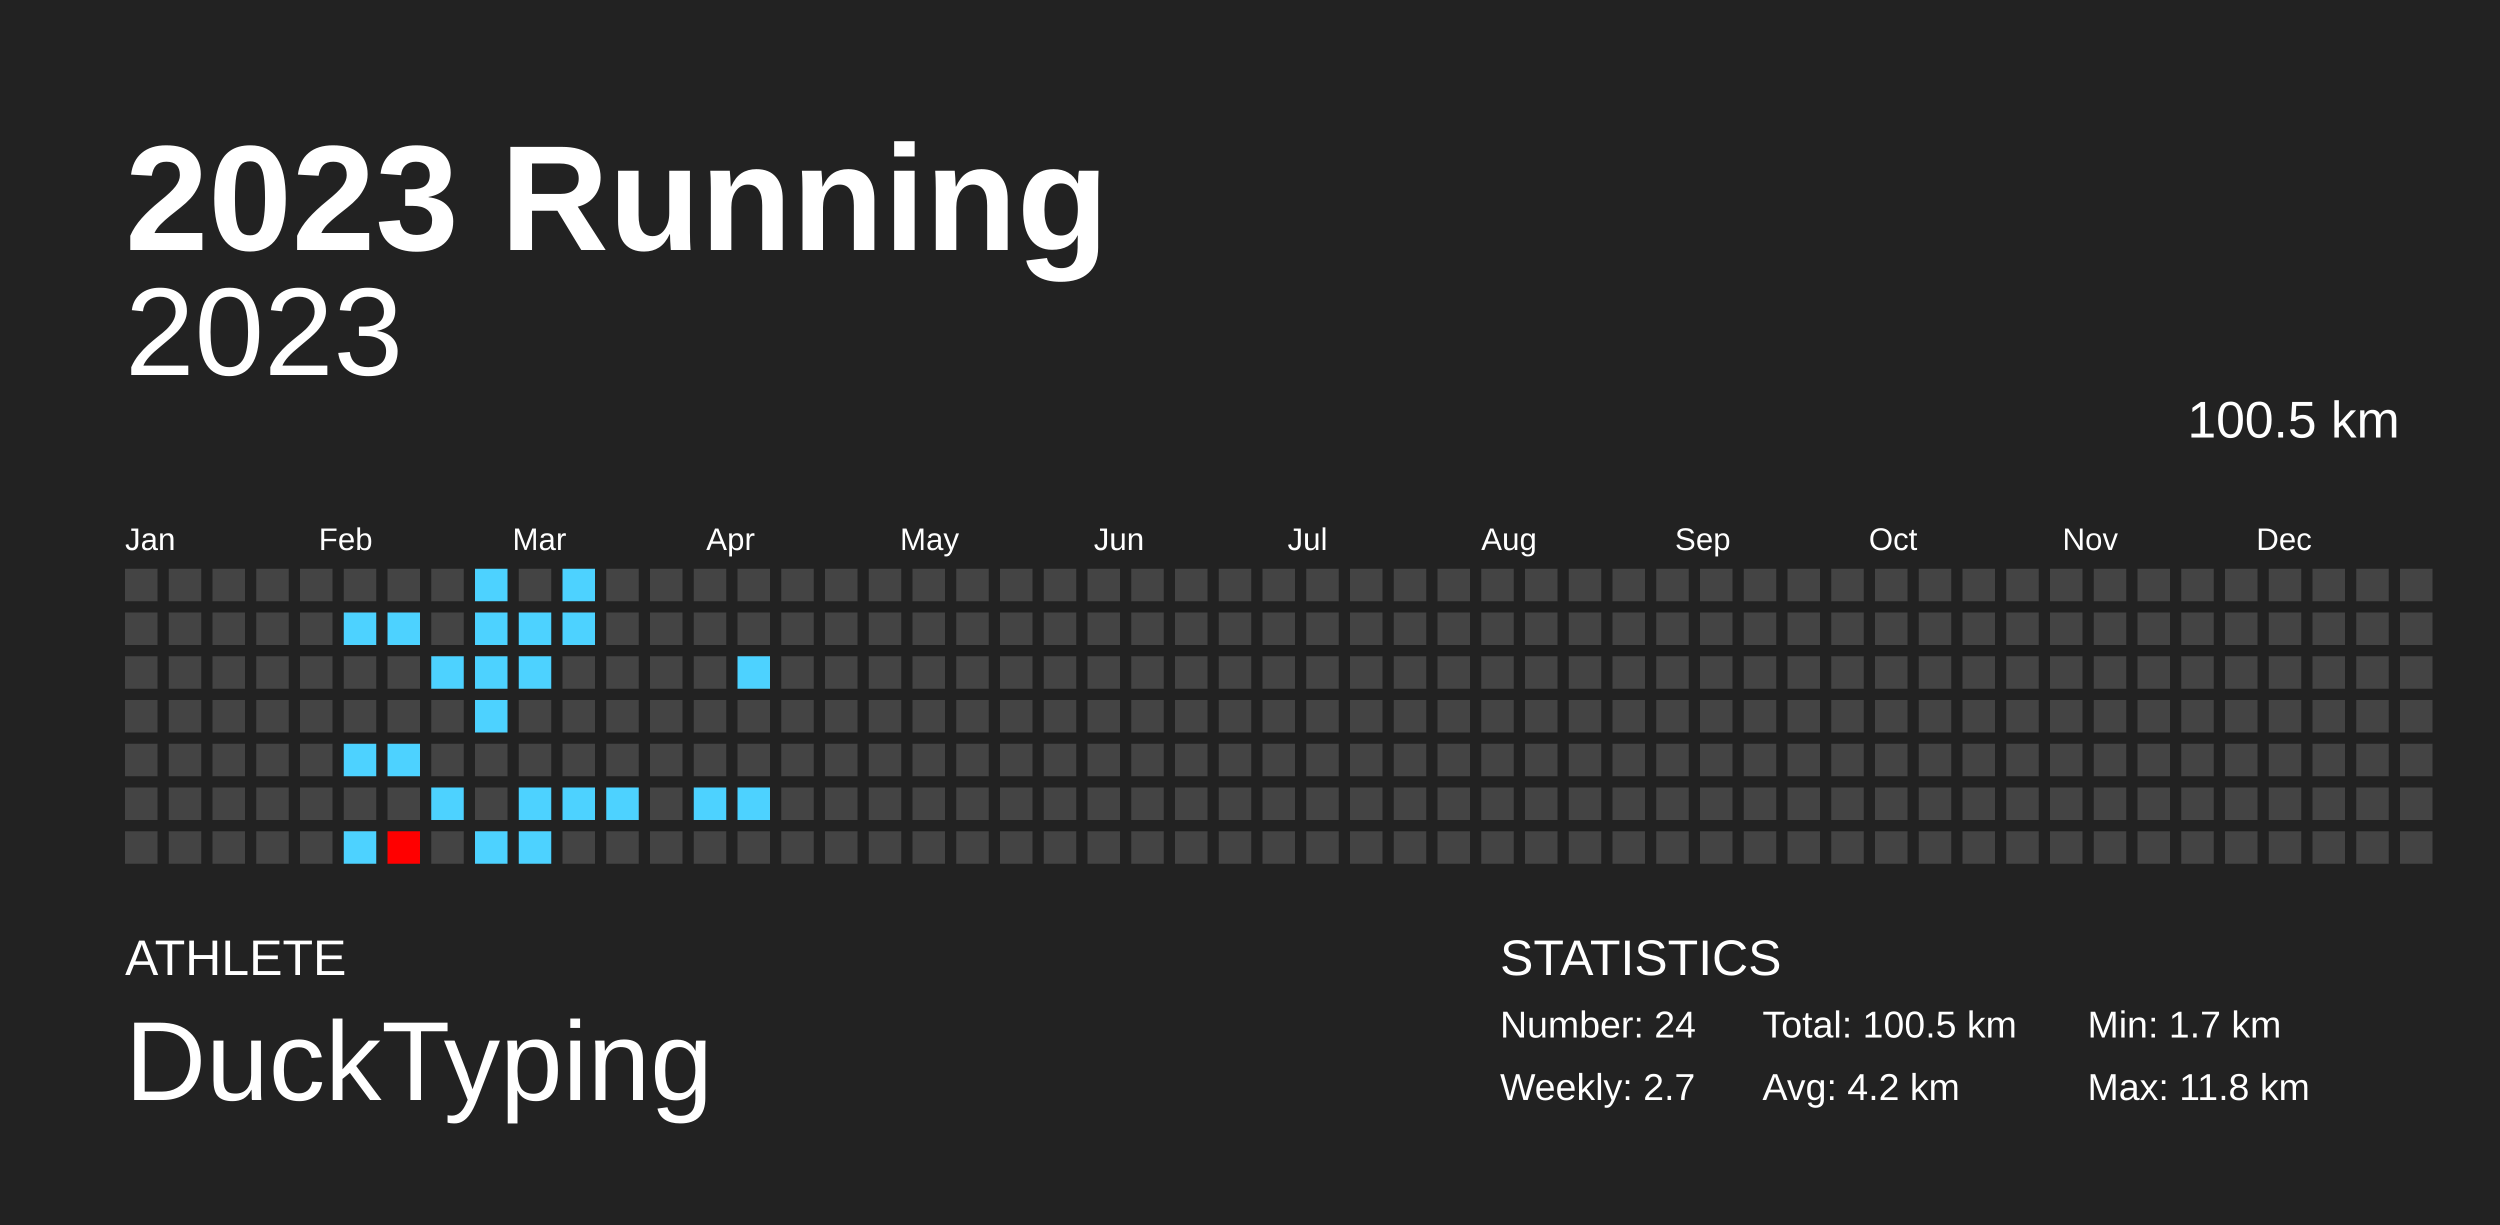
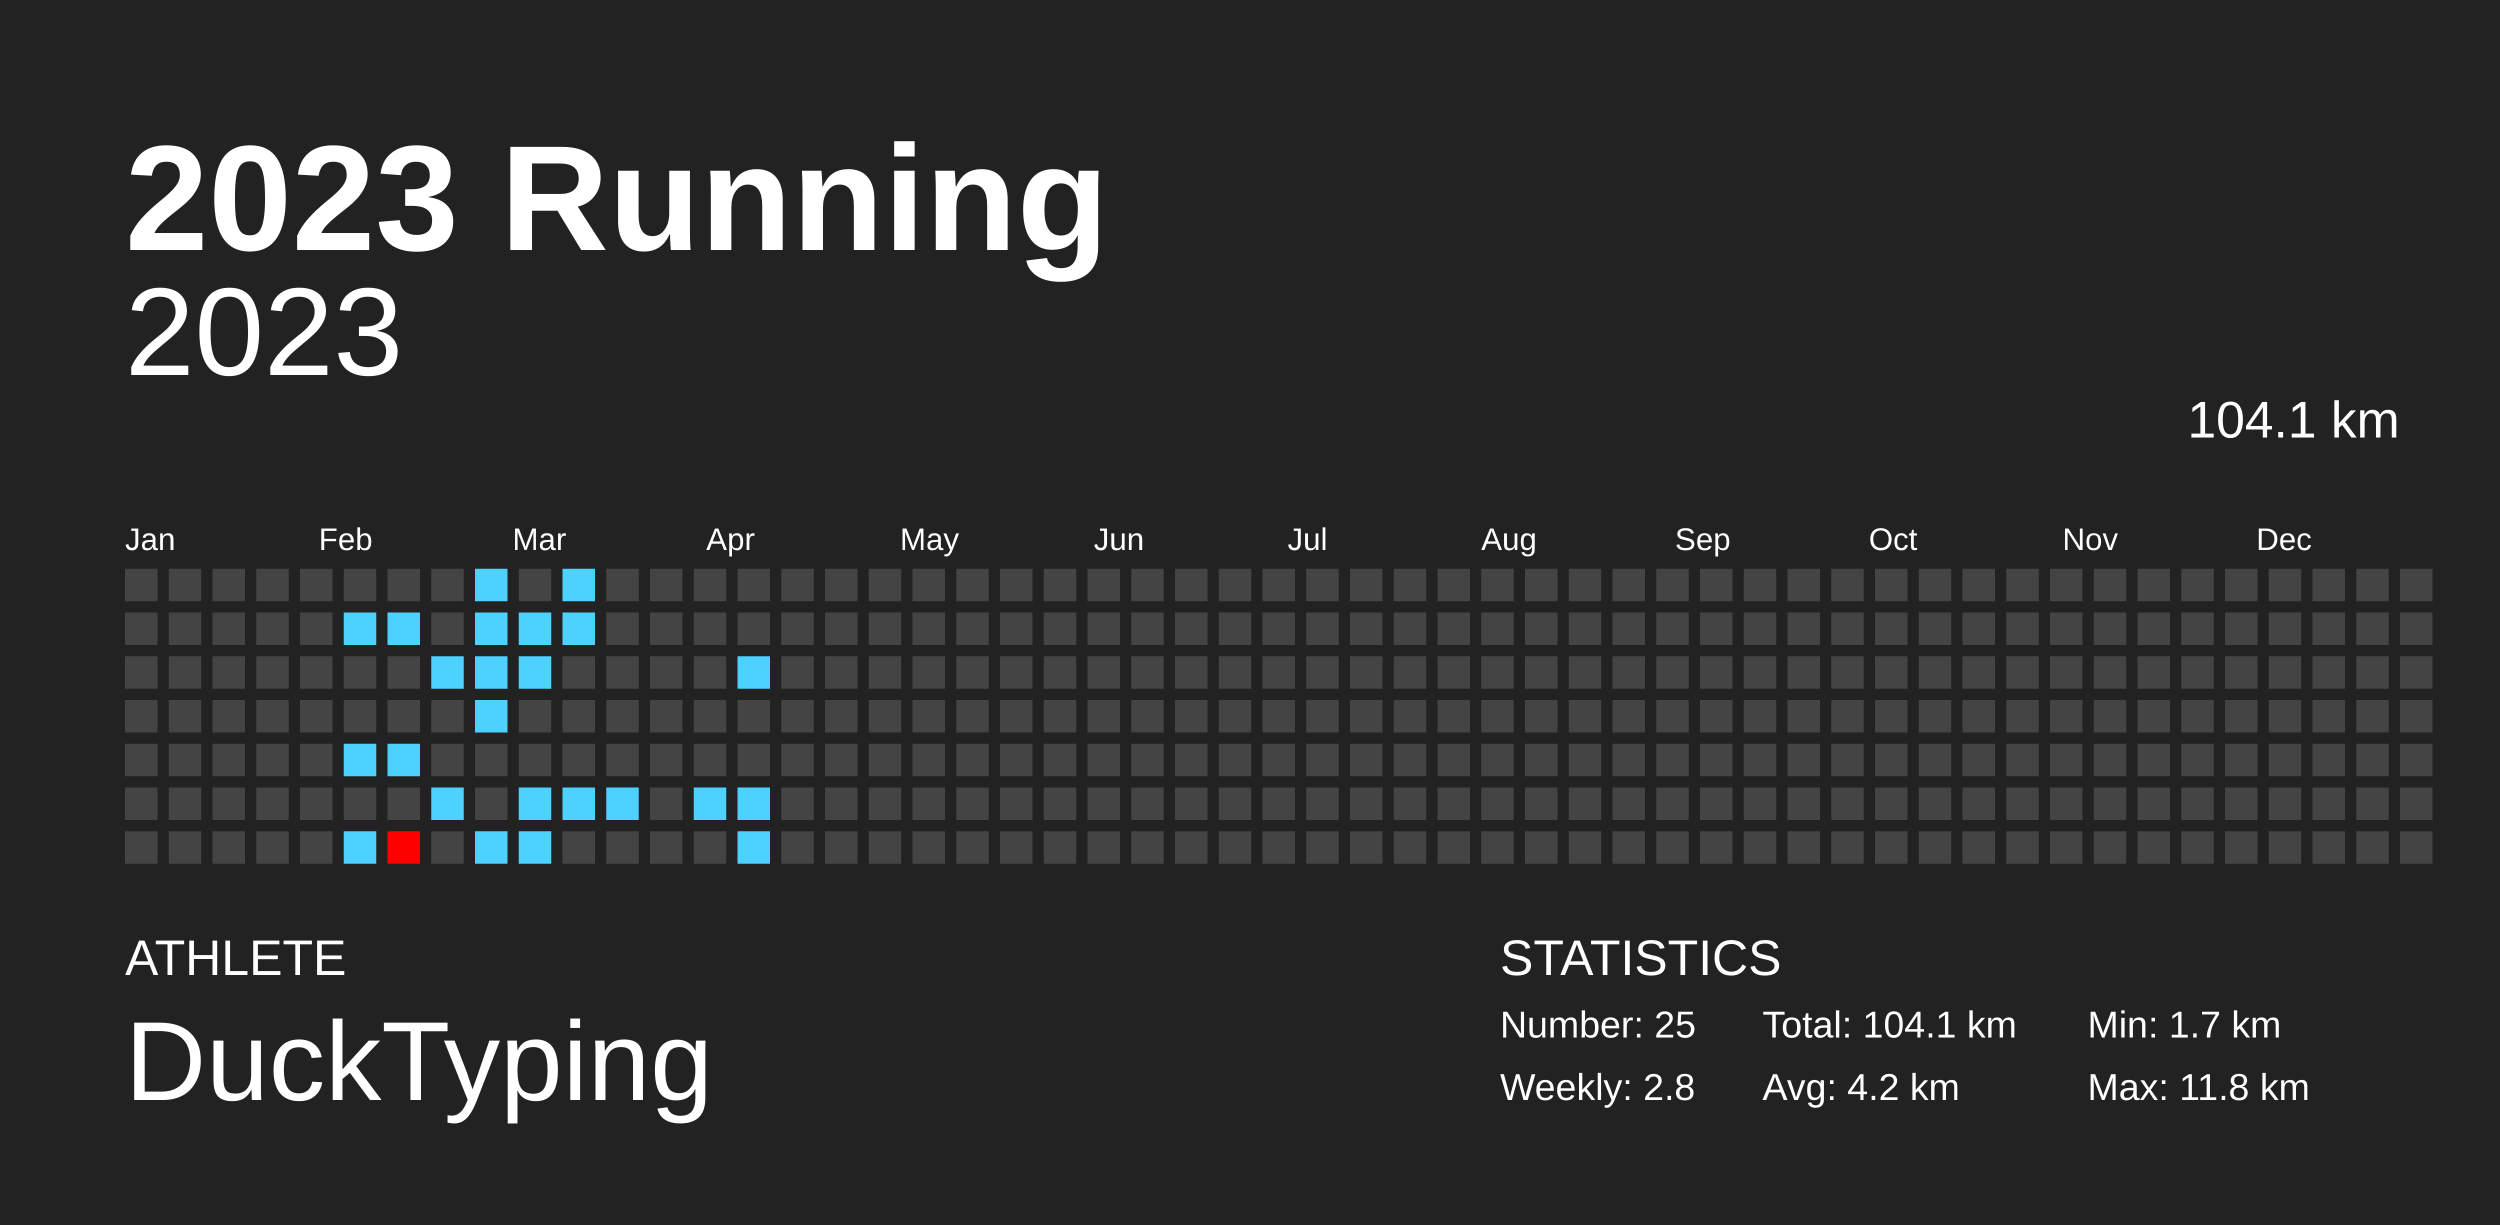
<svg xmlns="http://www.w3.org/2000/svg" baseProfile="full" height="98mm" version="1.1" viewBox="0,0,200,98" width="200mm">
  <defs />
  <rect fill="#222222" height="98" width="200" x="0" y="0" />
  <text fill="#FFFFFF" style="font-size:12px; font-family:Arial; font-weight:bold;" x="10" y="20">2023 Running</text>
  <text fill="#FFFFFF" style="font-size:4px; font-family:Arial" x="10" y="78">ATHLETE</text>
  <text fill="#FFFFFF" style="font-size:9px; font-family:Arial" x="10" y="88">DuckTyping</text>
  <text fill="#FFFFFF" style="font-size:4px; font-family:Arial" x="120" y="78">STATISTICS</text>
-   <text fill="#FFFFFF" style="font-size:3px; font-family:Arial" x="120" y="83">Number: 24</text>
-   <text fill="#FFFFFF" style="font-size:3px; font-family:Arial" x="120" y="88">Weekly: 2.7</text>
-   <text fill="#FFFFFF" style="font-size:3px; font-family:Arial" x="141" y="83">Total: 100.5 km</text>
+   <text fill="#FFFFFF" style="font-size:3px; font-family:Arial" x="120" y="83">Number: 25</text>
+   <text fill="#FFFFFF" style="font-size:3px; font-family:Arial" x="120" y="88">Weekly: 2.8</text>
+   <text fill="#FFFFFF" style="font-size:3px; font-family:Arial" x="141" y="83">Total: 104.1 km</text>
  <text fill="#FFFFFF" style="font-size:3px; font-family:Arial" x="141" y="88">Avg: 4.2 km</text>
  <text fill="#FFFFFF" style="font-size:3px; font-family:Arial" x="167" y="83">Min: 1.7 km</text>
  <text fill="#FFFFFF" style="font-size:3px; font-family:Arial" x="167" y="88">Max: 11.8 km</text>
  <text alignment-baseline="hanging" fill="#FFFFFF" style="font-size:10.0px; font-family:Arial;" x="10" y="30">2023</text>
-   <text alignment-baseline="hanging" fill="#FFFFFF" style="font-size:4.125px; font-family:Arial;" x="175" y="35">100.5 km</text>
+   <text alignment-baseline="hanging" fill="#FFFFFF" style="font-size:4.125px; font-family:Arial;" x="175" y="35">104.1 km</text>
  <text fill="#FFFFFF" style="font-size:2.5px; font-family:Arial" x="10.0" y="44">Jan</text>
  <text fill="#FFFFFF" style="font-size:2.5px; font-family:Arial" x="25.5" y="44">Feb</text>
  <text fill="#FFFFFF" style="font-size:2.5px; font-family:Arial" x="41.0" y="44">Mar</text>
  <text fill="#FFFFFF" style="font-size:2.5px; font-family:Arial" x="56.5" y="44">Apr</text>
  <text fill="#FFFFFF" style="font-size:2.5px; font-family:Arial" x="72.0" y="44">May</text>
  <text fill="#FFFFFF" style="font-size:2.5px; font-family:Arial" x="87.5" y="44">Jun</text>
  <text fill="#FFFFFF" style="font-size:2.5px; font-family:Arial" x="103.0" y="44">Jul</text>
  <text fill="#FFFFFF" style="font-size:2.5px; font-family:Arial" x="118.5" y="44">Aug</text>
  <text fill="#FFFFFF" style="font-size:2.5px; font-family:Arial" x="134.0" y="44">Sep</text>
  <text fill="#FFFFFF" style="font-size:2.5px; font-family:Arial" x="149.5" y="44">Oct</text>
  <text fill="#FFFFFF" style="font-size:2.5px; font-family:Arial" x="165.0" y="44">Nov</text>
  <text fill="#FFFFFF" style="font-size:2.5px; font-family:Arial" x="180.5" y="44">Dec</text>
  <rect fill="#444444" height="2.6" width="2.6" x="10.0" y="45.5" />
  <rect fill="#444444" height="2.6" width="2.6" x="10.0" y="49.0" />
  <rect fill="#444444" height="2.6" width="2.6" x="10.0" y="52.5" />
  <rect fill="#444444" height="2.6" width="2.6" x="10.0" y="56.0" />
  <rect fill="#444444" height="2.6" width="2.6" x="10.0" y="59.5" />
  <rect fill="#444444" height="2.6" width="2.6" x="10.0" y="63.0" />
  <rect fill="#444444" height="2.6" width="2.6" x="10.0" y="66.5" />
  <rect fill="#444444" height="2.6" width="2.6" x="13.5" y="45.5" />
  <rect fill="#444444" height="2.6" width="2.6" x="13.5" y="49.0" />
  <rect fill="#444444" height="2.6" width="2.6" x="13.5" y="52.5" />
  <rect fill="#444444" height="2.6" width="2.6" x="13.5" y="56.0" />
  <rect fill="#444444" height="2.6" width="2.6" x="13.5" y="59.5" />
  <rect fill="#444444" height="2.6" width="2.6" x="13.5" y="63.0" />
  <rect fill="#444444" height="2.6" width="2.6" x="13.5" y="66.5" />
  <rect fill="#444444" height="2.6" width="2.6" x="17.0" y="45.5" />
  <rect fill="#444444" height="2.6" width="2.6" x="17.0" y="49.0" />
  <rect fill="#444444" height="2.6" width="2.6" x="17.0" y="52.5" />
  <rect fill="#444444" height="2.6" width="2.6" x="17.0" y="56.0" />
  <rect fill="#444444" height="2.6" width="2.6" x="17.0" y="59.5" />
  <rect fill="#444444" height="2.6" width="2.6" x="17.0" y="63.0" />
  <rect fill="#444444" height="2.6" width="2.6" x="17.0" y="66.5" />
  <rect fill="#444444" height="2.6" width="2.6" x="20.5" y="45.5" />
  <rect fill="#444444" height="2.6" width="2.6" x="20.5" y="49.0" />
  <rect fill="#444444" height="2.6" width="2.6" x="20.5" y="52.5" />
  <rect fill="#444444" height="2.6" width="2.6" x="20.5" y="56.0" />
  <rect fill="#444444" height="2.6" width="2.6" x="20.5" y="59.5" />
  <rect fill="#444444" height="2.6" width="2.6" x="20.5" y="63.0" />
  <rect fill="#444444" height="2.6" width="2.6" x="20.5" y="66.5" />
  <rect fill="#444444" height="2.6" width="2.6" x="24.0" y="45.5" />
  <rect fill="#444444" height="2.6" width="2.6" x="24.0" y="49.0" />
  <rect fill="#444444" height="2.6" width="2.6" x="24.0" y="52.5" />
  <rect fill="#444444" height="2.6" width="2.6" x="24.0" y="56.0" />
  <rect fill="#444444" height="2.6" width="2.6" x="24.0" y="59.5" />
  <rect fill="#444444" height="2.6" width="2.6" x="24.0" y="63.0" />
  <rect fill="#444444" height="2.6" width="2.6" x="24.0" y="66.5" />
  <rect fill="#444444" height="2.6" width="2.6" x="27.5" y="45.5" />
  <rect fill="#4dd2ff" height="2.6" width="2.6" x="27.5" y="49.0" />
  <rect fill="#444444" height="2.6" width="2.6" x="27.5" y="52.5" />
  <rect fill="#444444" height="2.6" width="2.6" x="27.5" y="56.0" />
  <rect fill="#4dd2ff" height="2.6" width="2.6" x="27.5" y="59.5" />
  <rect fill="#444444" height="2.6" width="2.6" x="27.5" y="63.0" />
  <rect fill="#4dd2ff" height="2.6" width="2.6" x="27.5" y="66.5" />
  <rect fill="#444444" height="2.6" width="2.6" x="31.0" y="45.5" />
  <rect fill="#4dd2ff" height="2.6" width="2.6" x="31.0" y="49.0" />
  <rect fill="#444444" height="2.6" width="2.6" x="31.0" y="52.5" />
  <rect fill="#444444" height="2.6" width="2.6" x="31.0" y="56.0" />
  <rect fill="#4dd2ff" height="2.6" width="2.6" x="31.0" y="59.5" />
  <rect fill="#444444" height="2.6" width="2.6" x="31.0" y="63.0" />
  <rect fill="#ff0000" height="2.6" width="2.6" x="31.0" y="66.5" />
  <rect fill="#444444" height="2.6" width="2.6" x="34.5" y="45.5" />
  <rect fill="#444444" height="2.6" width="2.6" x="34.5" y="49.0" />
  <rect fill="#4dd2ff" height="2.6" width="2.6" x="34.5" y="52.5" />
  <rect fill="#444444" height="2.6" width="2.6" x="34.5" y="56.0" />
  <rect fill="#444444" height="2.6" width="2.6" x="34.5" y="59.5" />
  <rect fill="#4dd2ff" height="2.6" width="2.6" x="34.5" y="63.0" />
  <rect fill="#444444" height="2.6" width="2.6" x="34.5" y="66.5" />
  <rect fill="#4dd2ff" height="2.6" width="2.6" x="38.0" y="45.5" />
  <rect fill="#4dd2ff" height="2.6" width="2.6" x="38.0" y="49.0" />
  <rect fill="#4dd2ff" height="2.6" width="2.6" x="38.0" y="52.5" />
  <rect fill="#4dd2ff" height="2.6" width="2.6" x="38.0" y="56.0" />
  <rect fill="#444444" height="2.6" width="2.6" x="38.0" y="59.5" />
  <rect fill="#444444" height="2.6" width="2.6" x="38.0" y="63.0" />
  <rect fill="#4dd2ff" height="2.6" width="2.6" x="38.0" y="66.5" />
  <rect fill="#444444" height="2.6" width="2.6" x="41.5" y="45.5" />
  <rect fill="#4dd2ff" height="2.6" width="2.6" x="41.5" y="49.0" />
  <rect fill="#4dd2ff" height="2.6" width="2.6" x="41.5" y="52.5" />
  <rect fill="#444444" height="2.6" width="2.6" x="41.5" y="56.0" />
  <rect fill="#444444" height="2.6" width="2.6" x="41.5" y="59.5" />
  <rect fill="#4dd2ff" height="2.6" width="2.6" x="41.5" y="63.0" />
  <rect fill="#4dd2ff" height="2.6" width="2.6" x="41.5" y="66.5" />
  <rect fill="#4dd2ff" height="2.6" width="2.6" x="45.0" y="45.5" />
  <rect fill="#4dd2ff" height="2.6" width="2.6" x="45.0" y="49.0" />
  <rect fill="#444444" height="2.6" width="2.6" x="45.0" y="52.5" />
  <rect fill="#444444" height="2.6" width="2.6" x="45.0" y="56.0" />
  <rect fill="#444444" height="2.6" width="2.6" x="45.0" y="59.5" />
  <rect fill="#4dd2ff" height="2.6" width="2.6" x="45.0" y="63.0" />
  <rect fill="#444444" height="2.6" width="2.6" x="45.0" y="66.5" />
  <rect fill="#444444" height="2.6" width="2.6" x="48.5" y="45.5" />
  <rect fill="#444444" height="2.6" width="2.6" x="48.5" y="49.0" />
  <rect fill="#444444" height="2.6" width="2.6" x="48.5" y="52.5" />
  <rect fill="#444444" height="2.6" width="2.6" x="48.5" y="56.0" />
  <rect fill="#444444" height="2.6" width="2.6" x="48.5" y="59.5" />
  <rect fill="#4dd2ff" height="2.6" width="2.6" x="48.5" y="63.0" />
  <rect fill="#444444" height="2.6" width="2.6" x="48.5" y="66.5" />
  <rect fill="#444444" height="2.6" width="2.6" x="52.0" y="45.5" />
  <rect fill="#444444" height="2.6" width="2.6" x="52.0" y="49.0" />
  <rect fill="#444444" height="2.6" width="2.6" x="52.0" y="52.5" />
  <rect fill="#444444" height="2.6" width="2.6" x="52.0" y="56.0" />
  <rect fill="#444444" height="2.6" width="2.6" x="52.0" y="59.5" />
  <rect fill="#444444" height="2.6" width="2.6" x="52.0" y="63.0" />
  <rect fill="#444444" height="2.6" width="2.6" x="52.0" y="66.5" />
  <rect fill="#444444" height="2.6" width="2.6" x="55.5" y="45.5" />
  <rect fill="#444444" height="2.6" width="2.6" x="55.5" y="49.0" />
  <rect fill="#444444" height="2.6" width="2.6" x="55.5" y="52.5" />
  <rect fill="#444444" height="2.6" width="2.6" x="55.5" y="56.0" />
  <rect fill="#444444" height="2.6" width="2.6" x="55.5" y="59.5" />
  <rect fill="#4dd2ff" height="2.6" width="2.6" x="55.5" y="63.0" />
  <rect fill="#444444" height="2.6" width="2.6" x="55.5" y="66.5" />
  <rect fill="#444444" height="2.6" width="2.6" x="59.0" y="45.5" />
  <rect fill="#444444" height="2.6" width="2.6" x="59.0" y="49.0" />
  <rect fill="#4dd2ff" height="2.6" width="2.6" x="59.0" y="52.5" />
  <rect fill="#444444" height="2.6" width="2.6" x="59.0" y="56.0" />
  <rect fill="#444444" height="2.6" width="2.6" x="59.0" y="59.5" />
  <rect fill="#4dd2ff" height="2.6" width="2.6" x="59.0" y="63.0" />
-   <rect fill="#444444" height="2.6" width="2.6" x="59.0" y="66.5" />
+   <rect fill="#4dd2ff" height="2.6" width="2.6" x="59.0" y="66.5" />
  <rect fill="#444444" height="2.6" width="2.6" x="62.5" y="45.5" />
  <rect fill="#444444" height="2.6" width="2.6" x="62.5" y="49.0" />
  <rect fill="#444444" height="2.6" width="2.6" x="62.5" y="52.5" />
  <rect fill="#444444" height="2.6" width="2.6" x="62.5" y="56.0" />
  <rect fill="#444444" height="2.6" width="2.6" x="62.5" y="59.5" />
  <rect fill="#444444" height="2.6" width="2.6" x="62.5" y="63.0" />
  <rect fill="#444444" height="2.6" width="2.6" x="62.5" y="66.5" />
  <rect fill="#444444" height="2.6" width="2.6" x="66.0" y="45.5" />
  <rect fill="#444444" height="2.6" width="2.6" x="66.0" y="49.0" />
  <rect fill="#444444" height="2.6" width="2.6" x="66.0" y="52.5" />
  <rect fill="#444444" height="2.6" width="2.6" x="66.0" y="56.0" />
  <rect fill="#444444" height="2.6" width="2.6" x="66.0" y="59.5" />
  <rect fill="#444444" height="2.6" width="2.6" x="66.0" y="63.0" />
  <rect fill="#444444" height="2.6" width="2.6" x="66.0" y="66.5" />
  <rect fill="#444444" height="2.6" width="2.6" x="69.5" y="45.5" />
  <rect fill="#444444" height="2.6" width="2.6" x="69.5" y="49.0" />
  <rect fill="#444444" height="2.6" width="2.6" x="69.5" y="52.5" />
  <rect fill="#444444" height="2.6" width="2.6" x="69.5" y="56.0" />
  <rect fill="#444444" height="2.6" width="2.6" x="69.5" y="59.5" />
  <rect fill="#444444" height="2.6" width="2.6" x="69.5" y="63.0" />
  <rect fill="#444444" height="2.6" width="2.6" x="69.5" y="66.5" />
  <rect fill="#444444" height="2.6" width="2.6" x="73.0" y="45.5" />
  <rect fill="#444444" height="2.6" width="2.6" x="73.0" y="49.0" />
  <rect fill="#444444" height="2.6" width="2.6" x="73.0" y="52.5" />
  <rect fill="#444444" height="2.6" width="2.6" x="73.0" y="56.0" />
  <rect fill="#444444" height="2.6" width="2.6" x="73.0" y="59.5" />
  <rect fill="#444444" height="2.6" width="2.6" x="73.0" y="63.0" />
  <rect fill="#444444" height="2.6" width="2.6" x="73.0" y="66.5" />
  <rect fill="#444444" height="2.6" width="2.6" x="76.5" y="45.5" />
  <rect fill="#444444" height="2.6" width="2.6" x="76.5" y="49.0" />
  <rect fill="#444444" height="2.6" width="2.6" x="76.5" y="52.5" />
  <rect fill="#444444" height="2.6" width="2.6" x="76.5" y="56.0" />
  <rect fill="#444444" height="2.6" width="2.6" x="76.5" y="59.5" />
  <rect fill="#444444" height="2.6" width="2.6" x="76.5" y="63.0" />
  <rect fill="#444444" height="2.6" width="2.6" x="76.5" y="66.5" />
  <rect fill="#444444" height="2.6" width="2.6" x="80.0" y="45.5" />
  <rect fill="#444444" height="2.6" width="2.6" x="80.0" y="49.0" />
  <rect fill="#444444" height="2.6" width="2.6" x="80.0" y="52.5" />
  <rect fill="#444444" height="2.6" width="2.6" x="80.0" y="56.0" />
  <rect fill="#444444" height="2.6" width="2.6" x="80.0" y="59.5" />
  <rect fill="#444444" height="2.6" width="2.6" x="80.0" y="63.0" />
  <rect fill="#444444" height="2.6" width="2.6" x="80.0" y="66.5" />
  <rect fill="#444444" height="2.6" width="2.6" x="83.5" y="45.5" />
  <rect fill="#444444" height="2.6" width="2.6" x="83.5" y="49.0" />
  <rect fill="#444444" height="2.6" width="2.6" x="83.5" y="52.5" />
  <rect fill="#444444" height="2.6" width="2.6" x="83.5" y="56.0" />
  <rect fill="#444444" height="2.6" width="2.6" x="83.5" y="59.5" />
  <rect fill="#444444" height="2.6" width="2.6" x="83.5" y="63.0" />
  <rect fill="#444444" height="2.6" width="2.6" x="83.5" y="66.5" />
  <rect fill="#444444" height="2.6" width="2.6" x="87.0" y="45.5" />
  <rect fill="#444444" height="2.6" width="2.6" x="87.0" y="49.0" />
  <rect fill="#444444" height="2.6" width="2.6" x="87.0" y="52.5" />
  <rect fill="#444444" height="2.6" width="2.6" x="87.0" y="56.0" />
  <rect fill="#444444" height="2.6" width="2.6" x="87.0" y="59.5" />
  <rect fill="#444444" height="2.6" width="2.6" x="87.0" y="63.0" />
  <rect fill="#444444" height="2.6" width="2.6" x="87.0" y="66.5" />
  <rect fill="#444444" height="2.6" width="2.6" x="90.5" y="45.5" />
  <rect fill="#444444" height="2.6" width="2.6" x="90.5" y="49.0" />
  <rect fill="#444444" height="2.6" width="2.6" x="90.5" y="52.5" />
  <rect fill="#444444" height="2.6" width="2.6" x="90.5" y="56.0" />
  <rect fill="#444444" height="2.6" width="2.6" x="90.5" y="59.5" />
  <rect fill="#444444" height="2.6" width="2.6" x="90.5" y="63.0" />
  <rect fill="#444444" height="2.6" width="2.6" x="90.5" y="66.5" />
  <rect fill="#444444" height="2.6" width="2.6" x="94.0" y="45.5" />
  <rect fill="#444444" height="2.6" width="2.6" x="94.0" y="49.0" />
  <rect fill="#444444" height="2.6" width="2.6" x="94.0" y="52.5" />
  <rect fill="#444444" height="2.6" width="2.6" x="94.0" y="56.0" />
  <rect fill="#444444" height="2.6" width="2.6" x="94.0" y="59.5" />
  <rect fill="#444444" height="2.6" width="2.6" x="94.0" y="63.0" />
  <rect fill="#444444" height="2.6" width="2.6" x="94.0" y="66.5" />
  <rect fill="#444444" height="2.6" width="2.6" x="97.5" y="45.5" />
  <rect fill="#444444" height="2.6" width="2.6" x="97.5" y="49.0" />
  <rect fill="#444444" height="2.6" width="2.6" x="97.5" y="52.5" />
  <rect fill="#444444" height="2.6" width="2.6" x="97.5" y="56.0" />
  <rect fill="#444444" height="2.6" width="2.6" x="97.5" y="59.5" />
  <rect fill="#444444" height="2.6" width="2.6" x="97.5" y="63.0" />
  <rect fill="#444444" height="2.6" width="2.6" x="97.5" y="66.5" />
  <rect fill="#444444" height="2.6" width="2.6" x="101.0" y="45.5" />
  <rect fill="#444444" height="2.6" width="2.6" x="101.0" y="49.0" />
  <rect fill="#444444" height="2.6" width="2.6" x="101.0" y="52.5" />
  <rect fill="#444444" height="2.6" width="2.6" x="101.0" y="56.0" />
  <rect fill="#444444" height="2.6" width="2.6" x="101.0" y="59.5" />
  <rect fill="#444444" height="2.6" width="2.6" x="101.0" y="63.0" />
  <rect fill="#444444" height="2.6" width="2.6" x="101.0" y="66.5" />
  <rect fill="#444444" height="2.6" width="2.6" x="104.5" y="45.5" />
  <rect fill="#444444" height="2.6" width="2.6" x="104.5" y="49.0" />
  <rect fill="#444444" height="2.6" width="2.6" x="104.5" y="52.5" />
  <rect fill="#444444" height="2.6" width="2.6" x="104.5" y="56.0" />
  <rect fill="#444444" height="2.6" width="2.6" x="104.5" y="59.5" />
  <rect fill="#444444" height="2.6" width="2.6" x="104.5" y="63.0" />
  <rect fill="#444444" height="2.6" width="2.6" x="104.5" y="66.5" />
  <rect fill="#444444" height="2.6" width="2.6" x="108.0" y="45.5" />
  <rect fill="#444444" height="2.6" width="2.6" x="108.0" y="49.0" />
  <rect fill="#444444" height="2.6" width="2.6" x="108.0" y="52.5" />
  <rect fill="#444444" height="2.6" width="2.6" x="108.0" y="56.0" />
  <rect fill="#444444" height="2.6" width="2.6" x="108.0" y="59.5" />
  <rect fill="#444444" height="2.6" width="2.6" x="108.0" y="63.0" />
  <rect fill="#444444" height="2.6" width="2.6" x="108.0" y="66.5" />
  <rect fill="#444444" height="2.6" width="2.6" x="111.5" y="45.5" />
  <rect fill="#444444" height="2.6" width="2.6" x="111.5" y="49.0" />
  <rect fill="#444444" height="2.6" width="2.6" x="111.5" y="52.5" />
  <rect fill="#444444" height="2.6" width="2.6" x="111.5" y="56.0" />
  <rect fill="#444444" height="2.6" width="2.6" x="111.5" y="59.5" />
  <rect fill="#444444" height="2.6" width="2.6" x="111.5" y="63.0" />
  <rect fill="#444444" height="2.6" width="2.6" x="111.5" y="66.5" />
  <rect fill="#444444" height="2.6" width="2.6" x="115.0" y="45.5" />
  <rect fill="#444444" height="2.6" width="2.6" x="115.0" y="49.0" />
  <rect fill="#444444" height="2.6" width="2.6" x="115.0" y="52.5" />
  <rect fill="#444444" height="2.6" width="2.6" x="115.0" y="56.0" />
  <rect fill="#444444" height="2.6" width="2.6" x="115.0" y="59.5" />
  <rect fill="#444444" height="2.6" width="2.6" x="115.0" y="63.0" />
  <rect fill="#444444" height="2.6" width="2.6" x="115.0" y="66.5" />
  <rect fill="#444444" height="2.6" width="2.6" x="118.5" y="45.5" />
  <rect fill="#444444" height="2.6" width="2.6" x="118.5" y="49.0" />
  <rect fill="#444444" height="2.6" width="2.6" x="118.5" y="52.5" />
  <rect fill="#444444" height="2.6" width="2.6" x="118.5" y="56.0" />
  <rect fill="#444444" height="2.6" width="2.6" x="118.5" y="59.5" />
  <rect fill="#444444" height="2.6" width="2.6" x="118.5" y="63.0" />
  <rect fill="#444444" height="2.6" width="2.6" x="118.5" y="66.5" />
  <rect fill="#444444" height="2.6" width="2.6" x="122.0" y="45.5" />
  <rect fill="#444444" height="2.6" width="2.6" x="122.0" y="49.0" />
  <rect fill="#444444" height="2.6" width="2.6" x="122.0" y="52.5" />
  <rect fill="#444444" height="2.6" width="2.6" x="122.0" y="56.0" />
  <rect fill="#444444" height="2.6" width="2.6" x="122.0" y="59.5" />
  <rect fill="#444444" height="2.6" width="2.6" x="122.0" y="63.0" />
  <rect fill="#444444" height="2.6" width="2.6" x="122.0" y="66.5" />
  <rect fill="#444444" height="2.6" width="2.6" x="125.5" y="45.5" />
  <rect fill="#444444" height="2.6" width="2.6" x="125.5" y="49.0" />
  <rect fill="#444444" height="2.6" width="2.6" x="125.5" y="52.5" />
  <rect fill="#444444" height="2.6" width="2.6" x="125.5" y="56.0" />
  <rect fill="#444444" height="2.6" width="2.6" x="125.5" y="59.5" />
  <rect fill="#444444" height="2.6" width="2.6" x="125.5" y="63.0" />
  <rect fill="#444444" height="2.6" width="2.6" x="125.5" y="66.5" />
  <rect fill="#444444" height="2.6" width="2.6" x="129.0" y="45.5" />
  <rect fill="#444444" height="2.6" width="2.6" x="129.0" y="49.0" />
  <rect fill="#444444" height="2.6" width="2.6" x="129.0" y="52.5" />
  <rect fill="#444444" height="2.6" width="2.6" x="129.0" y="56.0" />
  <rect fill="#444444" height="2.6" width="2.6" x="129.0" y="59.5" />
  <rect fill="#444444" height="2.6" width="2.6" x="129.0" y="63.0" />
  <rect fill="#444444" height="2.6" width="2.6" x="129.0" y="66.5" />
  <rect fill="#444444" height="2.6" width="2.6" x="132.5" y="45.5" />
  <rect fill="#444444" height="2.6" width="2.6" x="132.5" y="49.0" />
  <rect fill="#444444" height="2.6" width="2.6" x="132.5" y="52.5" />
  <rect fill="#444444" height="2.6" width="2.6" x="132.5" y="56.0" />
  <rect fill="#444444" height="2.6" width="2.6" x="132.5" y="59.5" />
  <rect fill="#444444" height="2.6" width="2.6" x="132.5" y="63.0" />
  <rect fill="#444444" height="2.6" width="2.6" x="132.5" y="66.5" />
  <rect fill="#444444" height="2.6" width="2.6" x="136.0" y="45.5" />
  <rect fill="#444444" height="2.6" width="2.6" x="136.0" y="49.0" />
  <rect fill="#444444" height="2.6" width="2.6" x="136.0" y="52.5" />
  <rect fill="#444444" height="2.6" width="2.6" x="136.0" y="56.0" />
  <rect fill="#444444" height="2.6" width="2.6" x="136.0" y="59.5" />
  <rect fill="#444444" height="2.6" width="2.6" x="136.0" y="63.0" />
  <rect fill="#444444" height="2.6" width="2.6" x="136.0" y="66.5" />
  <rect fill="#444444" height="2.6" width="2.6" x="139.5" y="45.5" />
  <rect fill="#444444" height="2.6" width="2.6" x="139.5" y="49.0" />
  <rect fill="#444444" height="2.6" width="2.6" x="139.5" y="52.5" />
  <rect fill="#444444" height="2.6" width="2.6" x="139.5" y="56.0" />
  <rect fill="#444444" height="2.6" width="2.6" x="139.5" y="59.5" />
  <rect fill="#444444" height="2.6" width="2.6" x="139.5" y="63.0" />
  <rect fill="#444444" height="2.6" width="2.6" x="139.5" y="66.5" />
  <rect fill="#444444" height="2.6" width="2.6" x="143.0" y="45.5" />
  <rect fill="#444444" height="2.6" width="2.6" x="143.0" y="49.0" />
  <rect fill="#444444" height="2.6" width="2.6" x="143.0" y="52.5" />
  <rect fill="#444444" height="2.6" width="2.6" x="143.0" y="56.0" />
  <rect fill="#444444" height="2.6" width="2.6" x="143.0" y="59.5" />
  <rect fill="#444444" height="2.6" width="2.6" x="143.0" y="63.0" />
  <rect fill="#444444" height="2.6" width="2.6" x="143.0" y="66.5" />
  <rect fill="#444444" height="2.6" width="2.6" x="146.5" y="45.5" />
  <rect fill="#444444" height="2.6" width="2.6" x="146.5" y="49.0" />
  <rect fill="#444444" height="2.6" width="2.6" x="146.5" y="52.5" />
  <rect fill="#444444" height="2.6" width="2.6" x="146.5" y="56.0" />
  <rect fill="#444444" height="2.6" width="2.6" x="146.5" y="59.5" />
  <rect fill="#444444" height="2.6" width="2.6" x="146.5" y="63.0" />
  <rect fill="#444444" height="2.6" width="2.6" x="146.5" y="66.5" />
  <rect fill="#444444" height="2.6" width="2.6" x="150.0" y="45.5" />
  <rect fill="#444444" height="2.6" width="2.6" x="150.0" y="49.0" />
  <rect fill="#444444" height="2.6" width="2.6" x="150.0" y="52.5" />
  <rect fill="#444444" height="2.6" width="2.6" x="150.0" y="56.0" />
  <rect fill="#444444" height="2.6" width="2.6" x="150.0" y="59.5" />
  <rect fill="#444444" height="2.6" width="2.6" x="150.0" y="63.0" />
  <rect fill="#444444" height="2.6" width="2.6" x="150.0" y="66.5" />
  <rect fill="#444444" height="2.6" width="2.6" x="153.5" y="45.5" />
  <rect fill="#444444" height="2.6" width="2.6" x="153.5" y="49.0" />
  <rect fill="#444444" height="2.6" width="2.6" x="153.5" y="52.5" />
  <rect fill="#444444" height="2.6" width="2.6" x="153.5" y="56.0" />
  <rect fill="#444444" height="2.6" width="2.6" x="153.5" y="59.5" />
  <rect fill="#444444" height="2.6" width="2.6" x="153.5" y="63.0" />
  <rect fill="#444444" height="2.6" width="2.6" x="153.5" y="66.5" />
  <rect fill="#444444" height="2.6" width="2.6" x="157.0" y="45.5" />
  <rect fill="#444444" height="2.6" width="2.6" x="157.0" y="49.0" />
  <rect fill="#444444" height="2.6" width="2.6" x="157.0" y="52.5" />
  <rect fill="#444444" height="2.6" width="2.6" x="157.0" y="56.0" />
  <rect fill="#444444" height="2.6" width="2.6" x="157.0" y="59.5" />
  <rect fill="#444444" height="2.6" width="2.6" x="157.0" y="63.0" />
  <rect fill="#444444" height="2.6" width="2.6" x="157.0" y="66.5" />
  <rect fill="#444444" height="2.6" width="2.6" x="160.5" y="45.5" />
  <rect fill="#444444" height="2.6" width="2.6" x="160.5" y="49.0" />
  <rect fill="#444444" height="2.6" width="2.6" x="160.5" y="52.5" />
  <rect fill="#444444" height="2.6" width="2.6" x="160.5" y="56.0" />
  <rect fill="#444444" height="2.6" width="2.6" x="160.5" y="59.5" />
  <rect fill="#444444" height="2.6" width="2.6" x="160.5" y="63.0" />
  <rect fill="#444444" height="2.6" width="2.6" x="160.5" y="66.5" />
  <rect fill="#444444" height="2.6" width="2.6" x="164.0" y="45.5" />
  <rect fill="#444444" height="2.6" width="2.6" x="164.0" y="49.0" />
  <rect fill="#444444" height="2.6" width="2.6" x="164.0" y="52.5" />
  <rect fill="#444444" height="2.6" width="2.6" x="164.0" y="56.0" />
  <rect fill="#444444" height="2.6" width="2.6" x="164.0" y="59.5" />
  <rect fill="#444444" height="2.6" width="2.6" x="164.0" y="63.0" />
  <rect fill="#444444" height="2.6" width="2.6" x="164.0" y="66.5" />
  <rect fill="#444444" height="2.6" width="2.6" x="167.5" y="45.5" />
  <rect fill="#444444" height="2.6" width="2.6" x="167.5" y="49.0" />
  <rect fill="#444444" height="2.6" width="2.6" x="167.5" y="52.5" />
  <rect fill="#444444" height="2.6" width="2.6" x="167.5" y="56.0" />
  <rect fill="#444444" height="2.6" width="2.6" x="167.5" y="59.5" />
  <rect fill="#444444" height="2.6" width="2.6" x="167.5" y="63.0" />
  <rect fill="#444444" height="2.6" width="2.6" x="167.5" y="66.5" />
  <rect fill="#444444" height="2.6" width="2.6" x="171.0" y="45.5" />
  <rect fill="#444444" height="2.6" width="2.6" x="171.0" y="49.0" />
  <rect fill="#444444" height="2.6" width="2.6" x="171.0" y="52.5" />
  <rect fill="#444444" height="2.6" width="2.6" x="171.0" y="56.0" />
  <rect fill="#444444" height="2.6" width="2.6" x="171.0" y="59.5" />
  <rect fill="#444444" height="2.6" width="2.6" x="171.0" y="63.0" />
  <rect fill="#444444" height="2.6" width="2.6" x="171.0" y="66.5" />
  <rect fill="#444444" height="2.6" width="2.6" x="174.5" y="45.5" />
  <rect fill="#444444" height="2.6" width="2.6" x="174.5" y="49.0" />
  <rect fill="#444444" height="2.6" width="2.6" x="174.5" y="52.5" />
  <rect fill="#444444" height="2.6" width="2.6" x="174.5" y="56.0" />
  <rect fill="#444444" height="2.6" width="2.6" x="174.5" y="59.5" />
  <rect fill="#444444" height="2.6" width="2.6" x="174.5" y="63.0" />
  <rect fill="#444444" height="2.6" width="2.6" x="174.5" y="66.5" />
  <rect fill="#444444" height="2.6" width="2.6" x="178.0" y="45.5" />
  <rect fill="#444444" height="2.6" width="2.6" x="178.0" y="49.0" />
  <rect fill="#444444" height="2.6" width="2.6" x="178.0" y="52.5" />
  <rect fill="#444444" height="2.6" width="2.6" x="178.0" y="56.0" />
  <rect fill="#444444" height="2.6" width="2.6" x="178.0" y="59.5" />
  <rect fill="#444444" height="2.6" width="2.6" x="178.0" y="63.0" />
  <rect fill="#444444" height="2.6" width="2.6" x="178.0" y="66.5" />
  <rect fill="#444444" height="2.6" width="2.6" x="181.5" y="45.5" />
  <rect fill="#444444" height="2.6" width="2.6" x="181.5" y="49.0" />
  <rect fill="#444444" height="2.6" width="2.6" x="181.5" y="52.5" />
  <rect fill="#444444" height="2.6" width="2.6" x="181.5" y="56.0" />
  <rect fill="#444444" height="2.6" width="2.6" x="181.5" y="59.5" />
  <rect fill="#444444" height="2.6" width="2.6" x="181.5" y="63.0" />
  <rect fill="#444444" height="2.6" width="2.6" x="181.5" y="66.5" />
  <rect fill="#444444" height="2.6" width="2.6" x="185.0" y="45.5" />
  <rect fill="#444444" height="2.6" width="2.6" x="185.0" y="49.0" />
  <rect fill="#444444" height="2.6" width="2.6" x="185.0" y="52.5" />
  <rect fill="#444444" height="2.6" width="2.6" x="185.0" y="56.0" />
  <rect fill="#444444" height="2.6" width="2.6" x="185.0" y="59.5" />
  <rect fill="#444444" height="2.6" width="2.6" x="185.0" y="63.0" />
  <rect fill="#444444" height="2.6" width="2.6" x="185.0" y="66.5" />
  <rect fill="#444444" height="2.6" width="2.6" x="188.5" y="45.5" />
  <rect fill="#444444" height="2.6" width="2.6" x="188.5" y="49.0" />
  <rect fill="#444444" height="2.6" width="2.6" x="188.5" y="52.5" />
  <rect fill="#444444" height="2.6" width="2.6" x="188.5" y="56.0" />
  <rect fill="#444444" height="2.6" width="2.6" x="188.5" y="59.5" />
  <rect fill="#444444" height="2.6" width="2.6" x="188.5" y="63.0" />
  <rect fill="#444444" height="2.6" width="2.6" x="188.5" y="66.5" />
  <rect fill="#444444" height="2.6" width="2.6" x="192.0" y="45.5" />
  <rect fill="#444444" height="2.6" width="2.6" x="192.0" y="49.0" />
  <rect fill="#444444" height="2.6" width="2.6" x="192.0" y="52.5" />
  <rect fill="#444444" height="2.6" width="2.6" x="192.0" y="56.0" />
  <rect fill="#444444" height="2.6" width="2.6" x="192.0" y="59.5" />
  <rect fill="#444444" height="2.6" width="2.6" x="192.0" y="63.0" />
  <rect fill="#444444" height="2.6" width="2.6" x="192.0" y="66.5" />
</svg>
